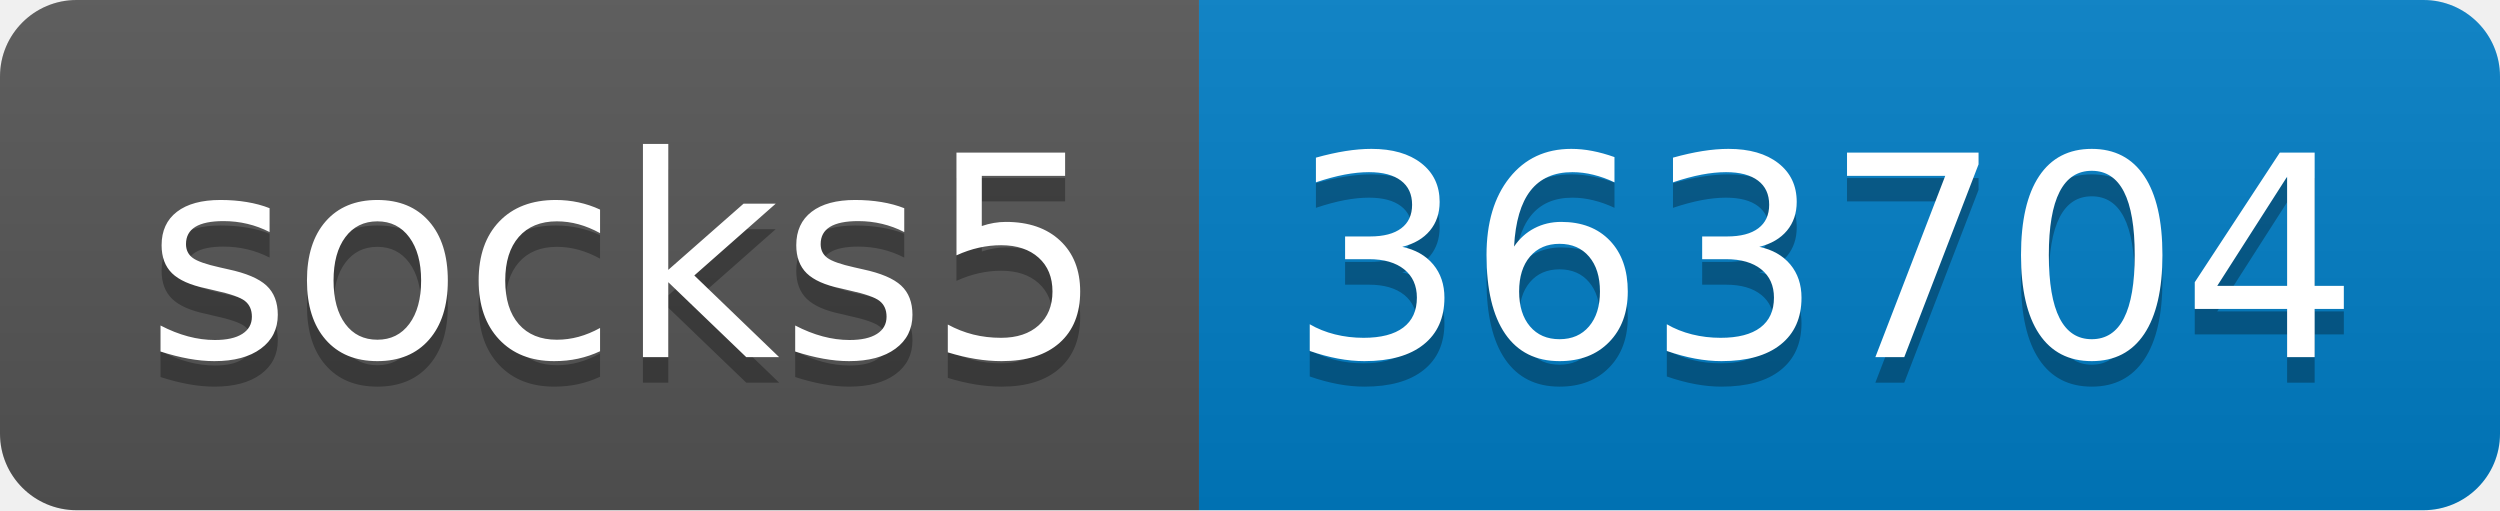
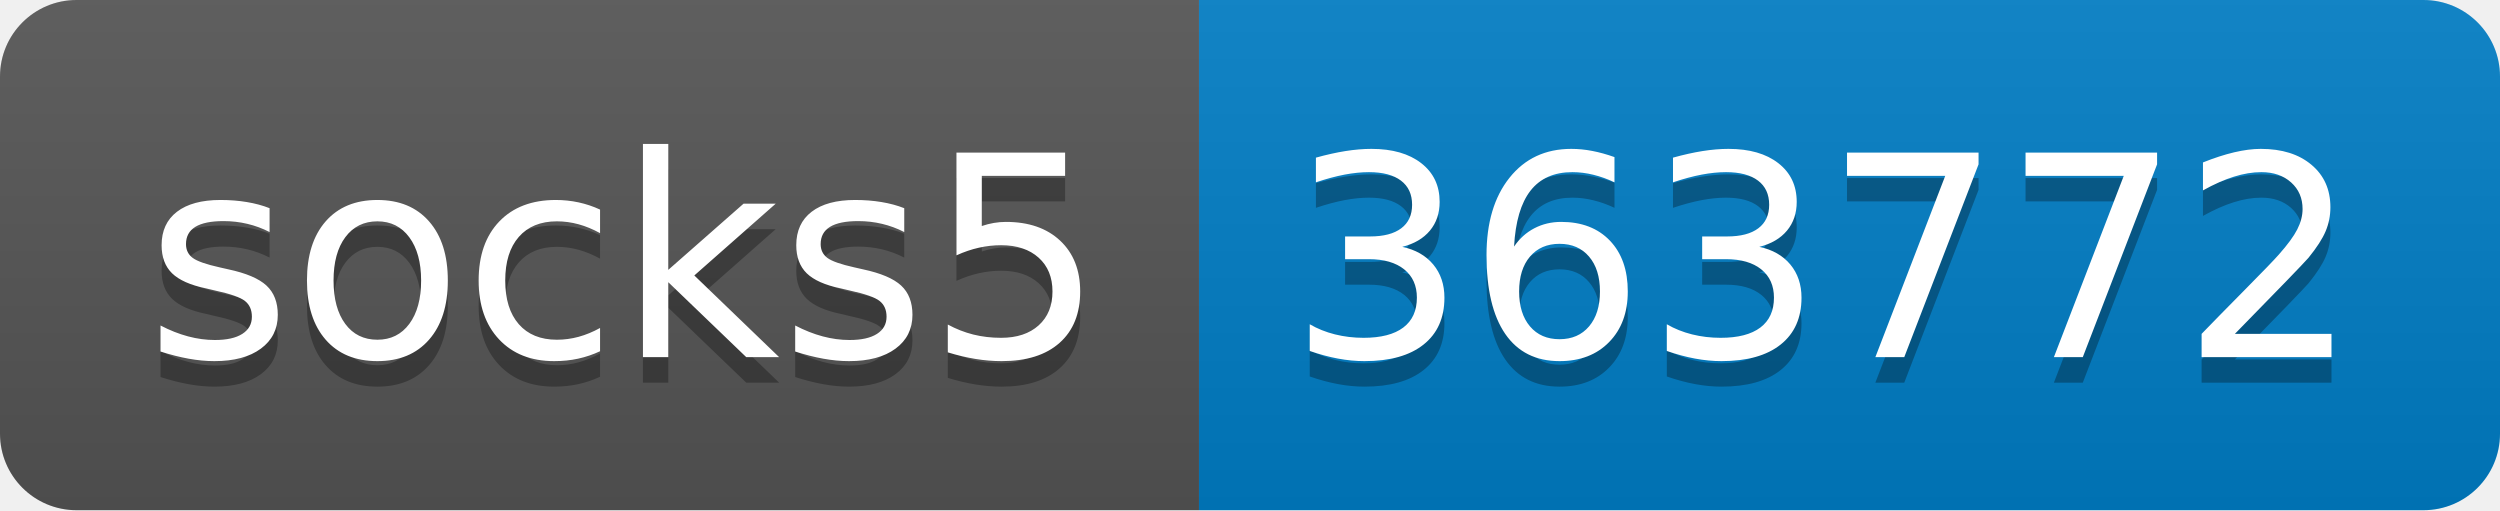
- <svg xmlns="http://www.w3.org/2000/svg" width="98" height="20" role="img" aria-label="socks5: 363704">
+ <svg xmlns="http://www.w3.org/2000/svg" width="98" height="20" role="img" aria-label="socks5: 363772">
  <linearGradient id="s" x2="0" y2="100%">
    <stop offset="0" stop-color="#bbb" stop-opacity=".1" />
    <stop offset="1" stop-opacity=".1" />
  </linearGradient>
  <clipPath id="r">
    <rect width="98" height="20" rx="3" fill="#fff" />
  </clipPath>
  <g clip-path="url(#r)">
    <rect width="47" height="20" fill="#555" />
    <rect x="47" width="51" height="20" fill="#007ec6" />
    <rect width="98" height="20" fill="url(#s)" />
  </g>
  <g fill="#fff" text-anchor="middle" font-family="Verdana,Geneva,DejaVu Sans,sans-serif" text-rendering="geometricPrecision" font-size="110">
    <text aria-hidden="true" x="245" y="150" fill="#010101" fill-opacity=".3" transform="scale(.1)" textLength="370">socks5</text>
    <text x="245" y="140" transform="scale(.1)" fill="#fff" textLength="370">socks5</text>
-     <text aria-hidden="true" x="715" y="150" fill="#010101" fill-opacity=".3" transform="scale(.1)" textLength="410">363704</text>
-     <text x="715" y="140" transform="scale(.1)" fill="#fff" textLength="410">363704</text>
+     <text aria-hidden="true" x="715" y="150" fill="#010101" fill-opacity=".3" transform="scale(.1)" textLength="410">363772</text>
+     <text x="715" y="140" transform="scale(.1)" fill="#fff" textLength="410">363772</text>
  </g>
</svg>
